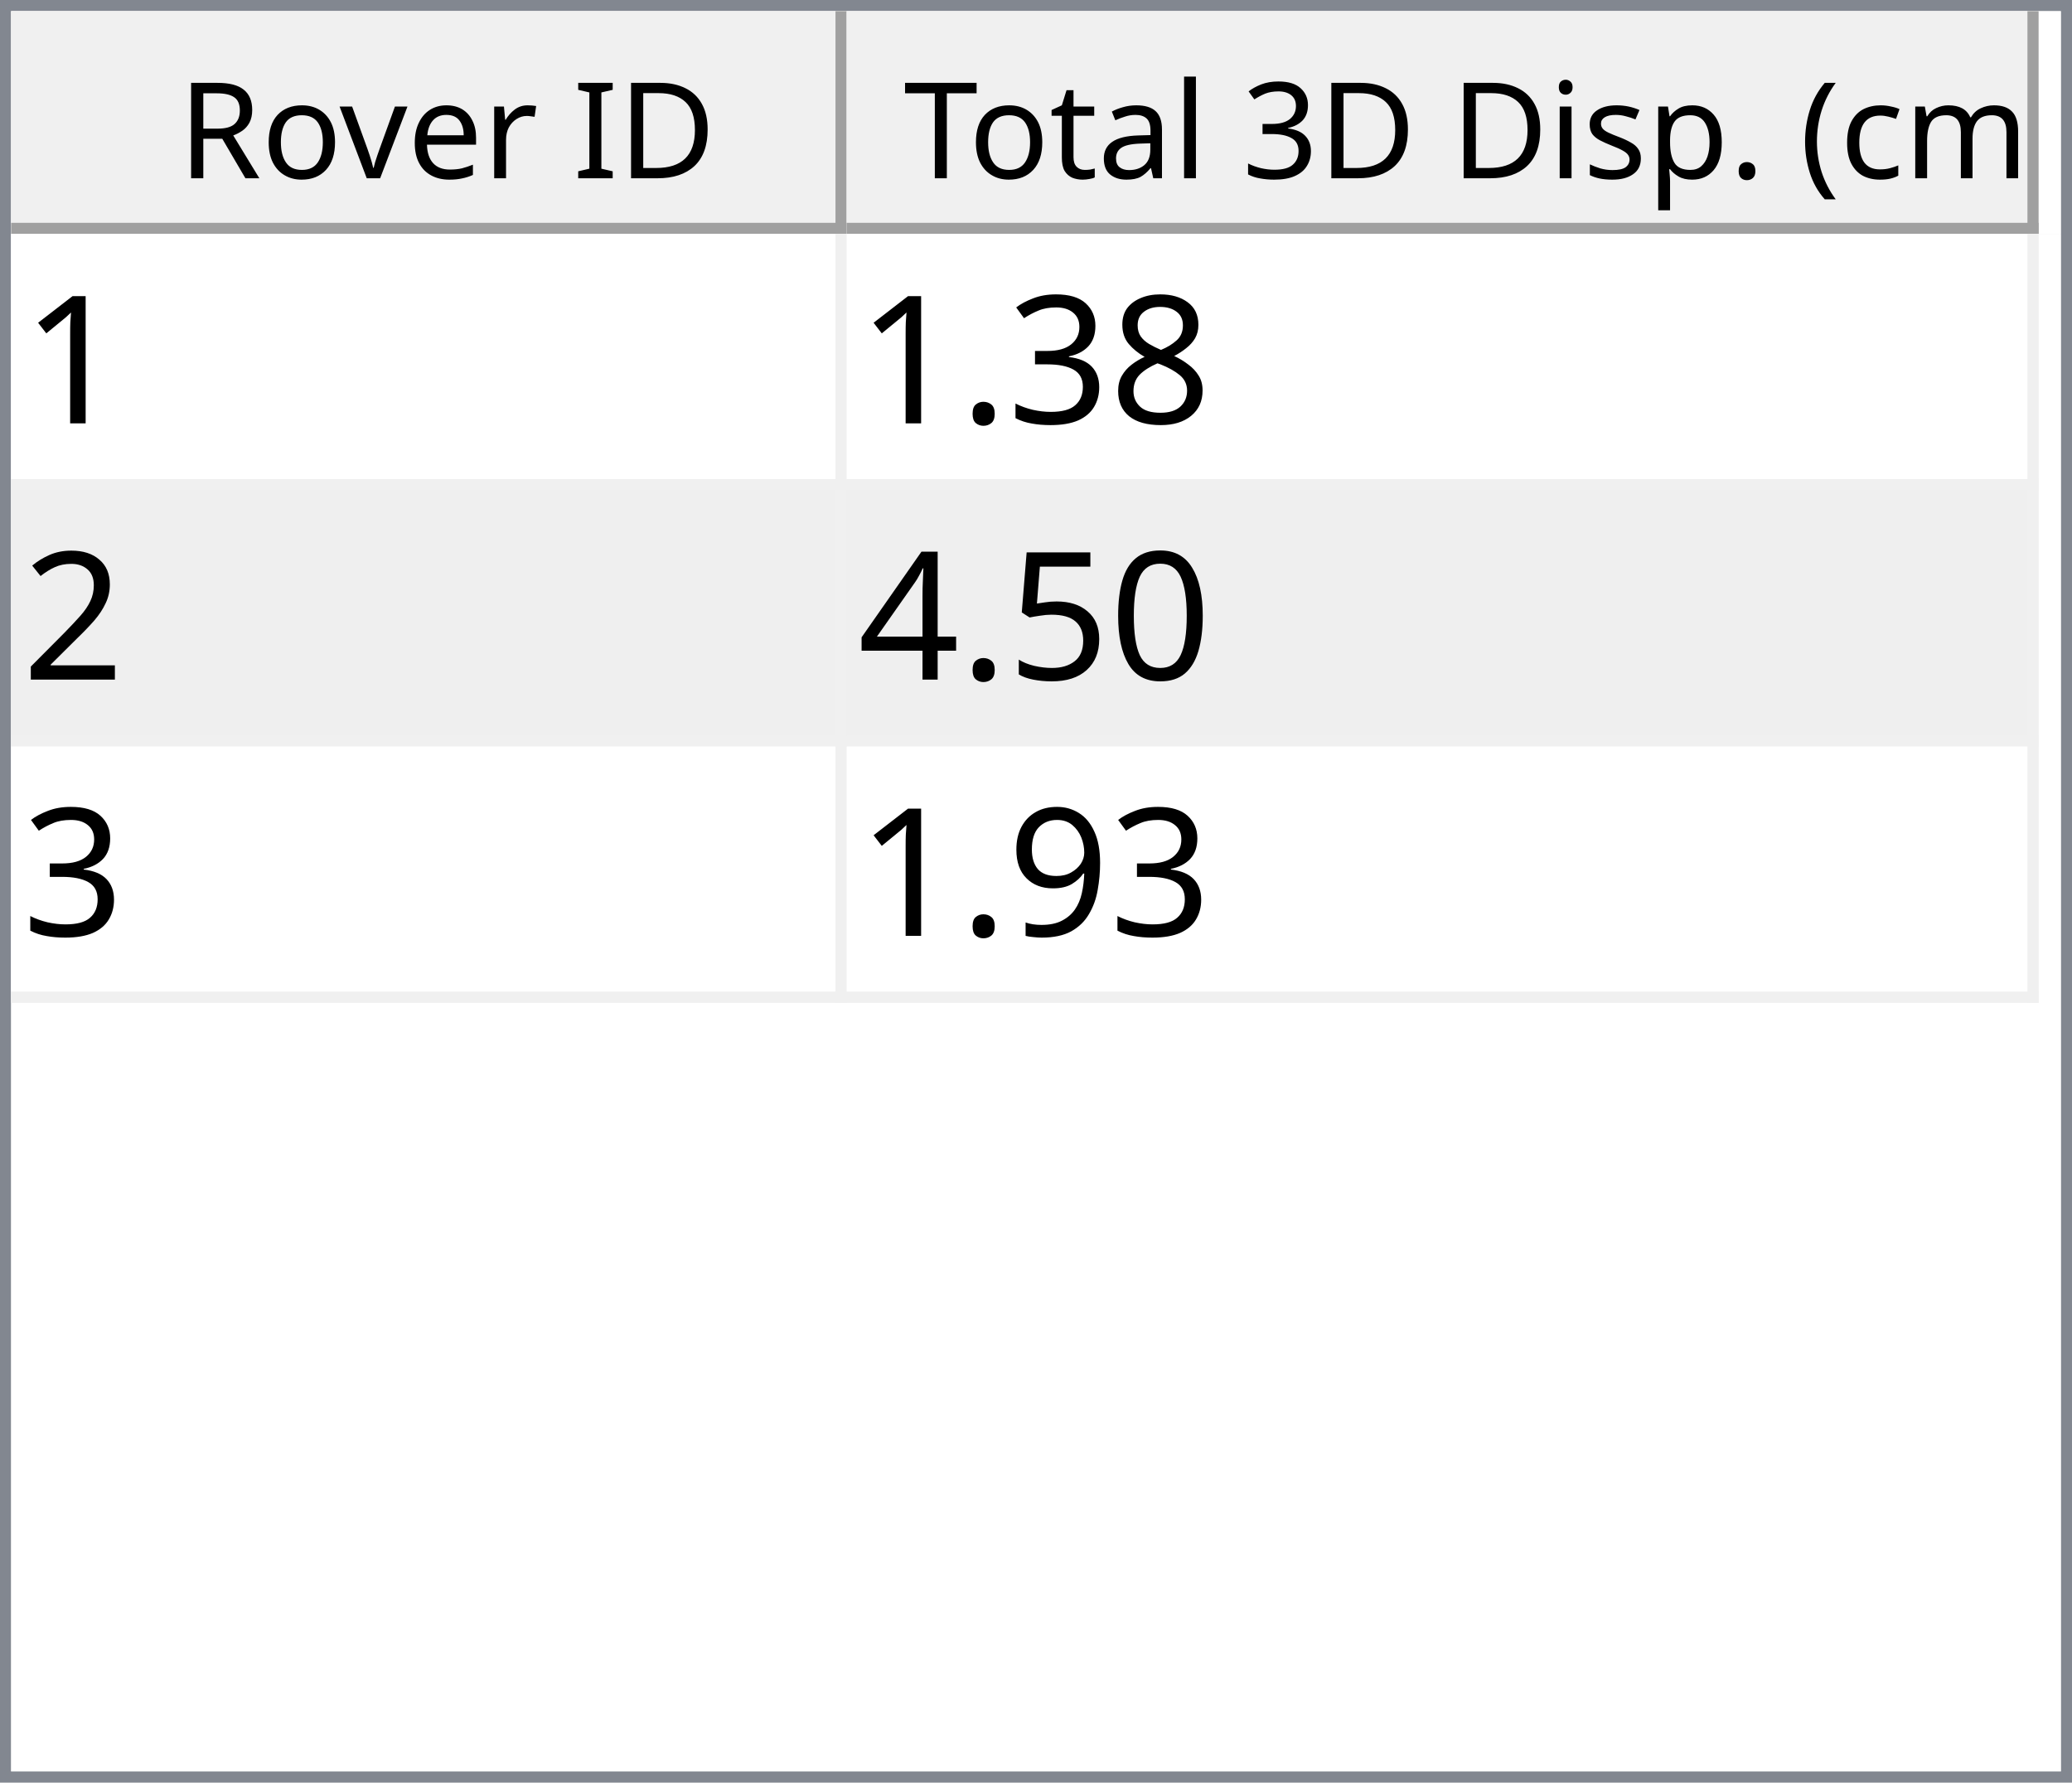
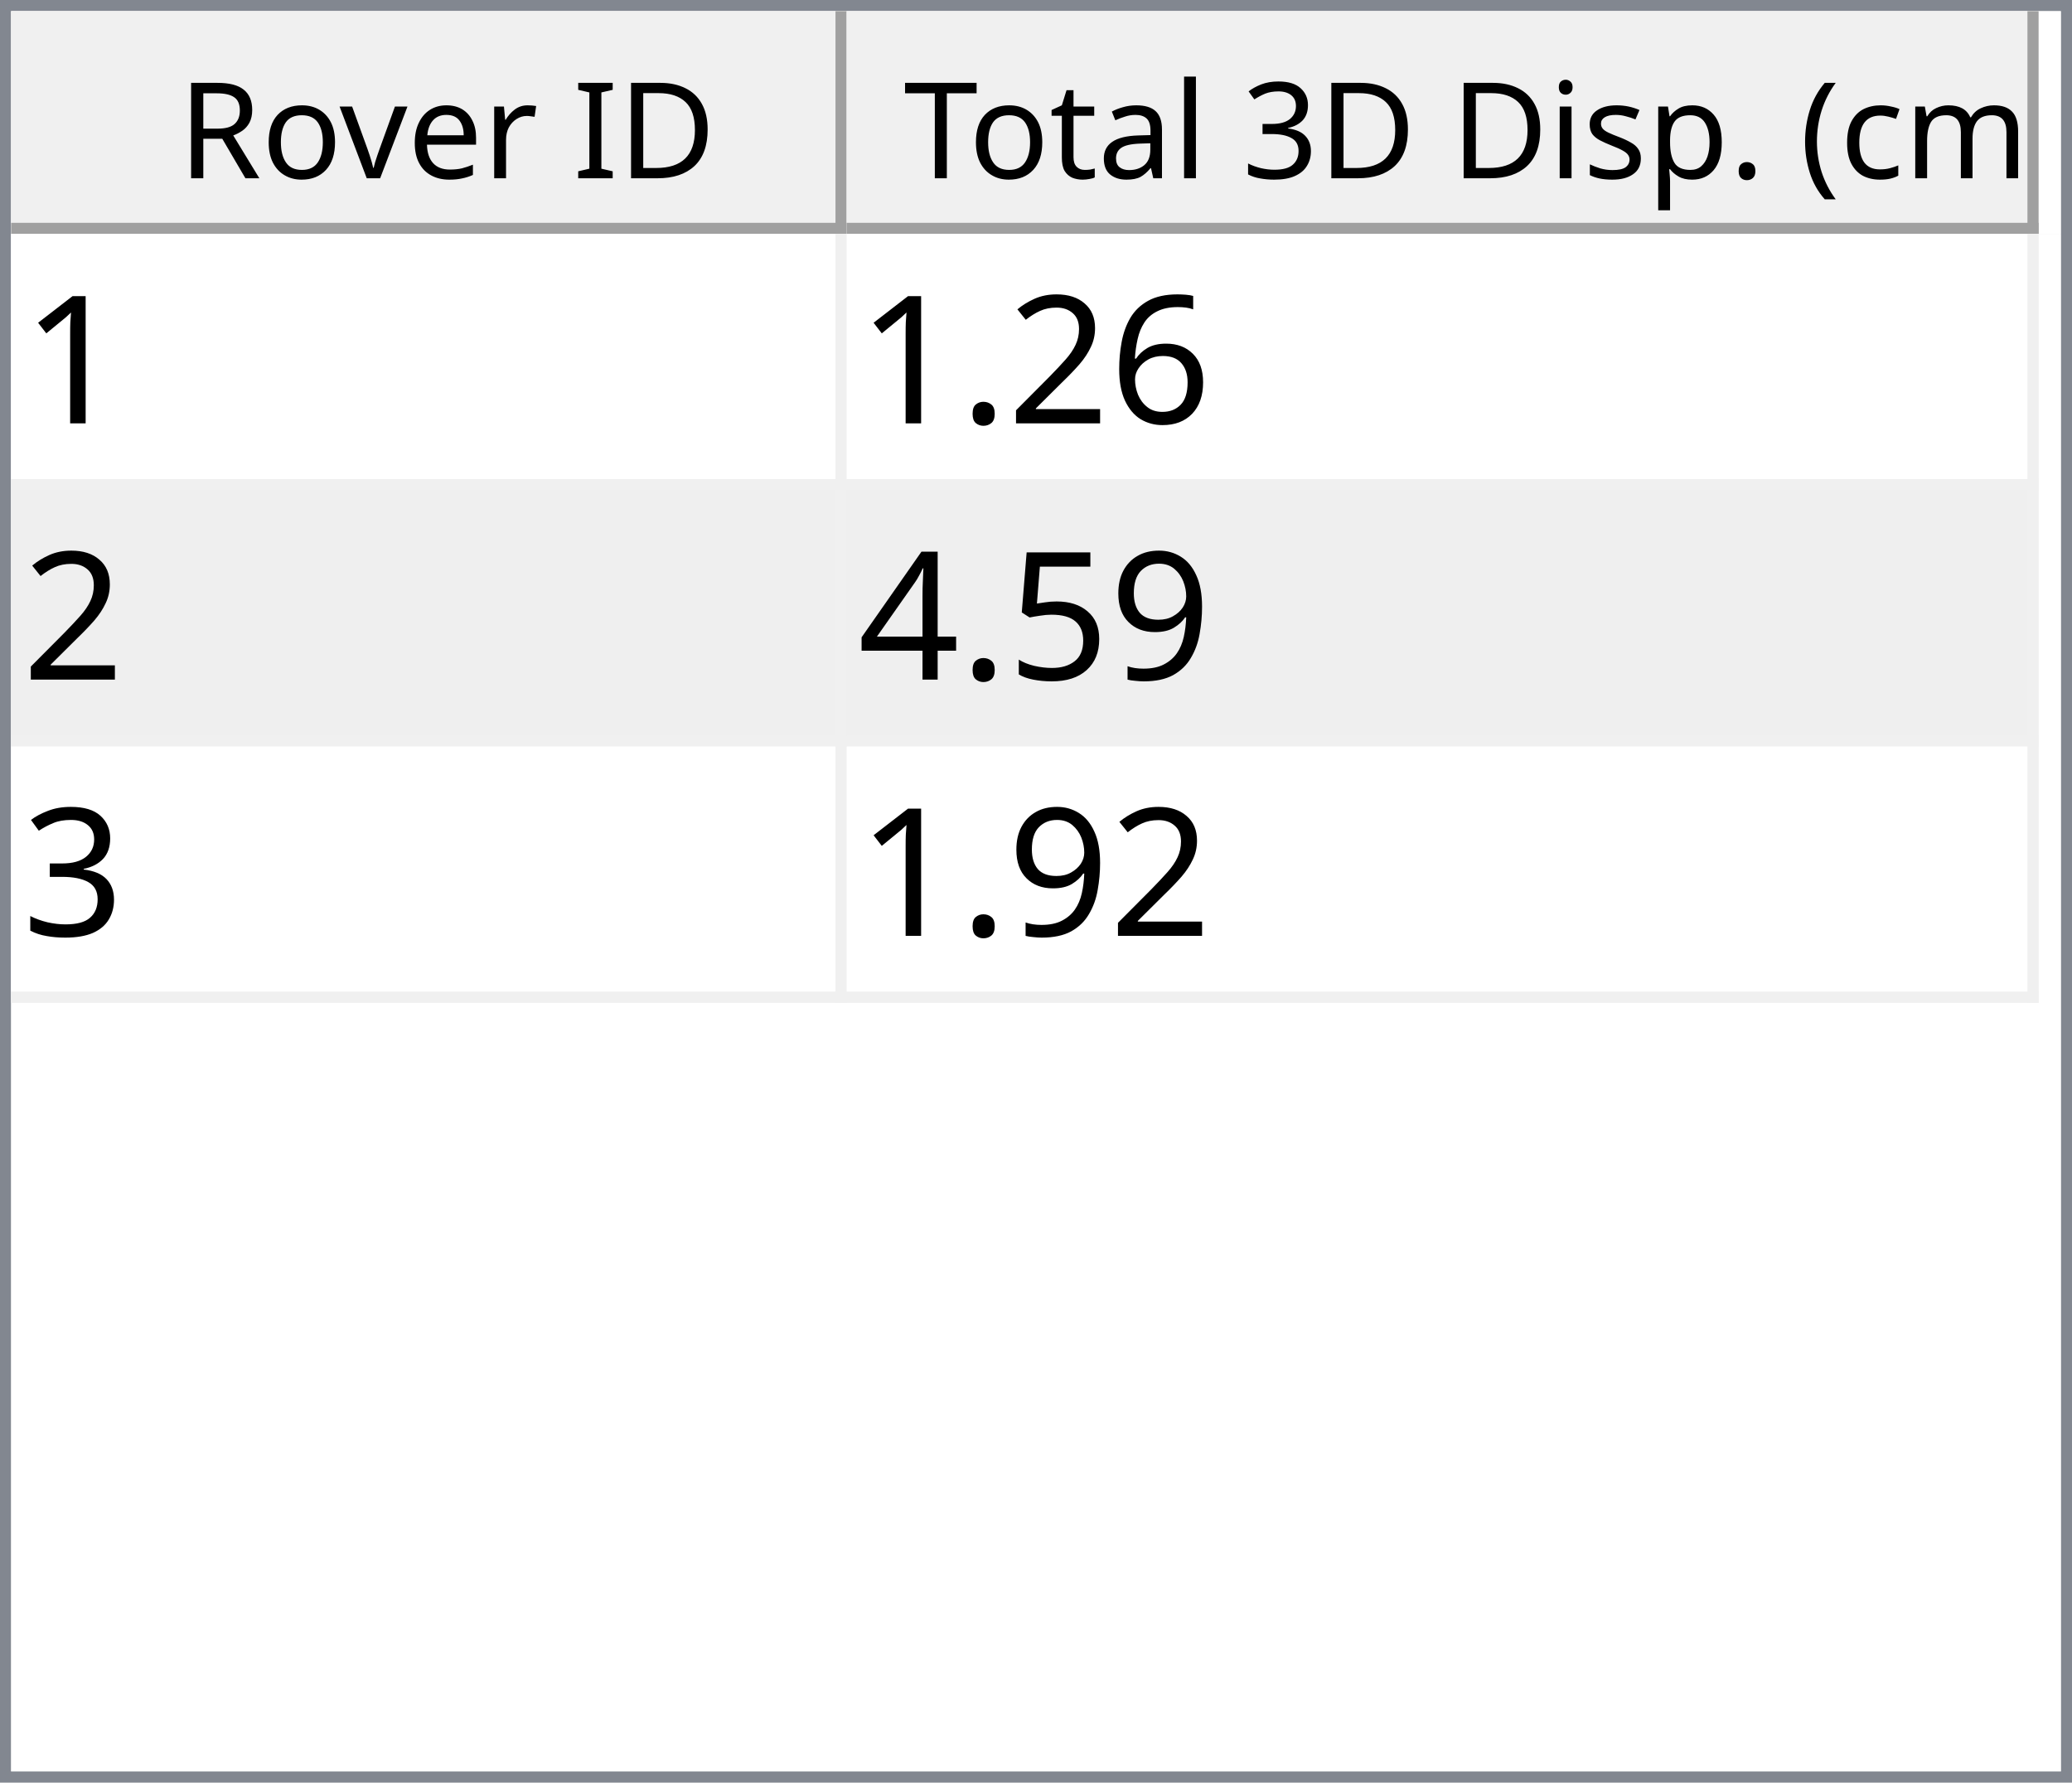
<svg xmlns="http://www.w3.org/2000/svg" style="fill-opacity:1; color-rendering:auto; color-interpolation:auto; text-rendering:auto; stroke:black; stroke-linecap:square; stroke-miterlimit:10; shape-rendering:auto; stroke-opacity:1; fill:black; stroke-dasharray:none; font-weight:normal; stroke-width:1; font-family:'Dialog'; font-style:normal; stroke-linejoin:miter; font-size:12px; stroke-dashoffset:0; image-rendering:auto;" width="186" height="160">
  <defs id="genericDefs" />
  <g>
    <defs id="defs1">
      <clipPath clipPathUnits="userSpaceOnUse" id="clipPath1">
        <path d="M0 0 L186 0 L186 160 L0 160 L0 0 Z" />
      </clipPath>
      <clipPath clipPathUnits="userSpaceOnUse" id="clipPath2">
        <path d="M0 0 L0 160 L186 160 L186 0 Z" />
      </clipPath>
      <clipPath clipPathUnits="userSpaceOnUse" id="clipPath3">
        <path d="M0 0 L0 20 L184 20 L184 0 Z" />
      </clipPath>
      <clipPath clipPathUnits="userSpaceOnUse" id="clipPath4">
        <path d="M0 0 L0 20 L75 20 L75 0 Z" />
      </clipPath>
      <clipPath clipPathUnits="userSpaceOnUse" id="clipPath5">
        <path d="M1 1 L1 19 L74 19 L74 1 Z" />
      </clipPath>
      <clipPath clipPathUnits="userSpaceOnUse" id="clipPath6">
        <path d="M0 0 L0 18 L73 18 L73 0 Z" />
      </clipPath>
      <clipPath clipPathUnits="userSpaceOnUse" id="clipPath7">
        <path d="M-0.5 -0.5 L-0.5 19.5 L74.5 19.5 L74.5 -0.5 Z" />
      </clipPath>
      <clipPath clipPathUnits="userSpaceOnUse" id="clipPath8">
        <path d="M0 0 L0 20 L107 20 L107 0 Z" />
      </clipPath>
      <clipPath clipPathUnits="userSpaceOnUse" id="clipPath9">
        <path d="M1 1 L1 19 L106 19 L106 1 Z" />
      </clipPath>
      <clipPath clipPathUnits="userSpaceOnUse" id="clipPath10">
        <path d="M0 0 L0 18 L105 18 L105 0 Z" />
      </clipPath>
      <clipPath clipPathUnits="userSpaceOnUse" id="clipPath11">
        <path d="M-0.5 -0.5 L-0.5 19.5 L106.5 19.5 L106.5 -0.5 Z" />
      </clipPath>
      <clipPath clipPathUnits="userSpaceOnUse" id="clipPath12">
        <path d="M0 0 L0 138 L184 138 L184 0 Z" />
      </clipPath>
      <clipPath clipPathUnits="userSpaceOnUse" id="clipPath13">
        <path d="M0 0 L0 69 L182 69 L182 0 Z" />
      </clipPath>
      <clipPath clipPathUnits="userSpaceOnUse" id="clipPath14">
        <path d="M-0.5 -0.5 L-0.5 68.5 L181.5 68.5 L181.5 -0.5 Z" />
      </clipPath>
      <clipPath clipPathUnits="userSpaceOnUse" id="clipPath15">
        <path d="M0 0 L0 22 L74 22 L74 0 Z" />
      </clipPath>
      <clipPath clipPathUnits="userSpaceOnUse" id="clipPath16">
        <path d="M0 0 L0 22 L106 22 L106 0 Z" />
      </clipPath>
      <font horiz-adv-x="64.551" id="font1">
        <font-face ascent="107.91" descent="25.098" units-per-em="100" style="font-style:normal; font-family:Segoe UI; font-weight:normal;" />
        <missing-glyph horiz-adv-x="64.551" d="M8.109 0 L8.109 68.266 L56.453 68.266 L56.453 0 L8.109 0 ZM15.328 7.234 L49.219 7.234 L49.219 61.031 L15.328 61.031 L15.328 7.234 Z" />
        <glyph unicode="D" horiz-adv-x="70.117" d="M9.188 0 L9.188 70.016 L28.516 70.016 Q65.531 70.016 65.531 35.891 Q65.531 19.672 55.25 9.836 Q44.969 0 27.734 0 L9.188 0 ZM17.391 62.594 L17.391 7.422 L27.828 7.422 Q41.609 7.422 49.273 14.797 Q56.938 22.172 56.938 35.688 Q56.938 62.594 28.328 62.594 L17.391 62.594 Z" />
        <glyph unicode="I" horiz-adv-x="26.611" d="M17.391 0 L9.188 0 L9.188 70.016 L17.391 70.016 L17.391 0 Z" />
        <glyph unicode=" " horiz-adv-x="27.393" d="" />
        <glyph unicode="r" horiz-adv-x="34.766" d="M34.188 41.891 Q32.078 43.5 28.125 43.5 Q23 43.5 19.555 38.672 Q16.109 33.844 16.109 25.484 L16.109 0 L8.109 0 L8.109 50 L16.109 50 L16.109 39.703 L16.312 39.703 Q18.016 44.969 21.531 47.922 Q25.047 50.875 29.391 50.875 Q32.516 50.875 34.188 50.203 L34.188 41.891 Z" />
        <glyph unicode="e" horiz-adv-x="52.295" d="M48.297 23 L12.984 23 Q13.188 14.656 17.484 10.109 Q21.781 5.562 29.297 5.562 Q37.75 5.562 44.828 11.141 L44.828 3.609 Q38.234 -1.172 27.391 -1.172 Q16.797 -1.172 10.742 5.641 Q4.688 12.453 4.688 24.812 Q4.688 36.469 11.305 43.82 Q17.922 51.172 27.734 51.172 Q37.547 51.172 42.922 44.828 Q48.297 38.484 48.297 27.203 L48.297 23 ZM40.094 29.781 Q40.047 36.719 36.75 40.578 Q33.453 44.438 27.594 44.438 Q21.922 44.438 17.969 40.383 Q14.016 36.328 13.094 29.781 L40.094 29.781 Z" />
        <glyph unicode="v" horiz-adv-x="47.9" d="M47.406 50 L27.484 0 L19.625 0 L0.688 50 L9.469 50 L22.172 13.672 Q23.578 9.672 23.922 6.688 L24.125 6.688 Q24.609 10.453 25.688 13.484 L38.969 50 L47.406 50 Z" />
        <glyph unicode="o" horiz-adv-x="58.594" d="M29 -1.172 Q17.922 -1.172 11.305 5.836 Q4.688 12.844 4.688 24.422 Q4.688 37.016 11.57 44.094 Q18.453 51.172 30.172 51.172 Q41.359 51.172 47.633 44.289 Q53.906 37.406 53.906 25.203 Q53.906 13.234 47.141 6.031 Q40.375 -1.172 29 -1.172 ZM29.594 44.438 Q21.875 44.438 17.383 39.188 Q12.891 33.938 12.891 24.703 Q12.891 15.828 17.43 10.695 Q21.969 5.562 29.594 5.562 Q37.359 5.562 41.531 10.594 Q45.703 15.625 45.703 24.906 Q45.703 34.281 41.531 39.359 Q37.359 44.438 29.594 44.438 Z" />
        <glyph unicode="R" horiz-adv-x="59.814" d="M59.375 0 L49.609 0 L37.891 19.625 Q36.281 22.359 34.766 24.289 Q33.25 26.219 31.664 27.438 Q30.078 28.656 28.25 29.219 Q26.422 29.781 24.125 29.781 L17.391 29.781 L17.391 0 L9.188 0 L9.188 70.016 L30.078 70.016 Q34.672 70.016 38.555 68.867 Q42.438 67.719 45.289 65.375 Q48.141 63.031 49.758 59.547 Q51.375 56.062 51.375 51.375 Q51.375 47.703 50.273 44.656 Q49.172 41.609 47.148 39.211 Q45.125 36.812 42.266 35.133 Q39.406 33.453 35.844 32.516 L35.844 32.328 Q37.594 31.547 38.891 30.547 Q40.188 29.547 41.359 28.18 Q42.531 26.812 43.68 25.078 Q44.828 23.344 46.234 21.047 L59.375 0 ZM17.391 62.594 L17.391 37.203 L28.516 37.203 Q31.594 37.203 34.203 38.133 Q36.812 39.062 38.719 40.797 Q40.625 42.531 41.703 45.047 Q42.781 47.562 42.781 50.688 Q42.781 56.297 39.141 59.445 Q35.5 62.594 28.609 62.594 L17.391 62.594 Z" />
        <glyph unicode=")" horiz-adv-x="30.176" d="M8.297 -15.922 L1.172 -15.922 Q16.406 2.344 16.406 26.812 Q16.406 51.469 1.078 70.016 L8.297 70.016 Q23.531 52.156 23.531 26.703 Q23.531 1.375 8.297 -15.922 Z" />
        <glyph unicode="m" horiz-adv-x="86.133" d="M79.109 0 L71.094 0 L71.094 28.719 Q71.094 37.016 68.531 40.727 Q65.969 44.438 59.906 44.438 Q54.781 44.438 51.195 39.75 Q47.609 35.062 47.609 28.516 L47.609 0 L39.594 0 L39.594 29.688 Q39.594 44.438 28.219 44.438 Q22.953 44.438 19.531 40.016 Q16.109 35.594 16.109 28.516 L16.109 0 L8.109 0 L8.109 50 L16.109 50 L16.109 42.094 L16.312 42.094 Q21.625 51.172 31.844 51.172 Q36.969 51.172 40.773 48.312 Q44.578 45.453 46 40.828 Q51.562 51.172 62.594 51.172 Q79.109 51.172 79.109 30.812 L79.109 0 Z" />
        <glyph unicode="c" horiz-adv-x="46.191" d="M42.188 2.297 Q36.422 -1.172 28.516 -1.172 Q17.828 -1.172 11.258 5.789 Q4.688 12.75 4.688 23.828 Q4.688 36.188 11.766 43.68 Q18.844 51.172 30.672 51.172 Q37.25 51.172 42.281 48.734 L42.281 40.531 Q36.719 44.438 30.375 44.438 Q22.703 44.438 17.797 38.945 Q12.891 33.453 12.891 24.516 Q12.891 15.719 17.508 10.641 Q22.125 5.562 29.891 5.562 Q36.422 5.562 42.188 9.906 L42.188 2.297 Z" />
        <glyph unicode="(" horiz-adv-x="30.176" d="M29.109 -15.922 L21.969 -15.922 Q6.844 1.375 6.844 26.703 Q6.844 52.156 21.969 70.016 L29.203 70.016 Q13.875 51.469 13.875 26.812 Q13.875 2.344 29.109 -15.922 Z" />
        <glyph unicode="." horiz-adv-x="21.68" d="M10.891 -1.078 Q8.641 -1.078 7.055 0.539 Q5.469 2.156 5.469 4.391 Q5.469 6.641 7.055 8.273 Q8.641 9.906 10.891 9.906 Q13.188 9.906 14.797 8.273 Q16.406 6.641 16.406 4.391 Q16.406 2.156 14.797 0.539 Q13.188 -1.078 10.891 -1.078 Z" />
        <glyph unicode="p" horiz-adv-x="58.789" d="M16.312 7.234 L16.109 7.234 L16.109 -23 L8.109 -23 L8.109 50 L16.109 50 L16.109 41.219 L16.312 41.219 Q22.219 51.172 33.594 51.172 Q43.266 51.172 48.688 44.461 Q54.109 37.75 54.109 26.469 Q54.109 13.922 48 6.375 Q41.891 -1.172 31.297 -1.172 Q21.578 -1.172 16.312 7.234 ZM16.109 27.391 L16.109 20.406 Q16.109 14.203 20.141 9.883 Q24.172 5.562 30.375 5.562 Q37.641 5.562 41.773 11.133 Q45.906 16.703 45.906 26.609 Q45.906 34.969 42.047 39.703 Q38.188 44.438 31.594 44.438 Q24.609 44.438 20.359 39.578 Q16.109 34.719 16.109 27.391 Z" />
        <glyph unicode="s" horiz-adv-x="42.432" d="M5.078 1.812 L5.078 10.406 Q11.625 5.562 19.484 5.562 Q30.031 5.562 30.031 12.594 Q30.031 14.594 29.125 15.992 Q28.219 17.391 26.68 18.461 Q25.141 19.531 23.07 20.383 Q21 21.234 18.609 22.172 Q15.281 23.484 12.766 24.828 Q10.25 26.172 8.57 27.859 Q6.891 29.547 6.031 31.695 Q5.172 33.844 5.172 36.719 Q5.172 40.234 6.789 42.945 Q8.406 45.656 11.086 47.484 Q13.766 49.312 17.211 50.242 Q20.656 51.172 24.312 51.172 Q30.812 51.172 35.938 48.922 L35.938 40.828 Q30.422 44.438 23.25 44.438 Q21 44.438 19.195 43.922 Q17.391 43.406 16.094 42.477 Q14.797 41.547 14.086 40.258 Q13.375 38.969 13.375 37.406 Q13.375 35.453 14.086 34.133 Q14.797 32.812 16.164 31.789 Q17.531 30.766 19.484 29.938 Q21.438 29.109 23.922 28.125 Q27.25 26.859 29.883 25.516 Q32.516 24.172 34.375 22.484 Q36.234 20.797 37.234 18.602 Q38.234 16.406 38.234 13.375 Q38.234 9.672 36.602 6.938 Q34.969 4.203 32.234 2.398 Q29.5 0.594 25.93 -0.289 Q22.359 -1.172 18.453 -1.172 Q10.75 -1.172 5.078 1.812 Z" />
        <glyph unicode="i" horiz-adv-x="24.219" d="M12.203 62.703 Q10.062 62.703 8.547 64.164 Q7.031 65.625 7.031 67.875 Q7.031 70.125 8.547 71.609 Q10.062 73.094 12.203 73.094 Q14.406 73.094 15.945 71.609 Q17.484 70.125 17.484 67.875 Q17.484 65.719 15.945 64.211 Q14.406 62.703 12.203 62.703 ZM16.109 0 L8.109 0 L8.109 50 L16.109 50 L16.109 0 Z" />
        <glyph unicode="3" horiz-adv-x="53.906" d="M46.531 19.828 Q46.531 15.094 44.75 11.211 Q42.969 7.328 39.719 4.57 Q36.469 1.812 31.93 0.297 Q27.391 -1.219 21.922 -1.219 Q11.922 -1.219 6 2.594 L6 11.188 Q13.094 5.609 22.219 5.609 Q25.875 5.609 28.828 6.539 Q31.781 7.469 33.906 9.227 Q36.031 10.984 37.18 13.477 Q38.328 15.969 38.328 19.094 Q38.328 32.812 18.797 32.812 L12.984 32.812 L12.984 39.594 L18.5 39.594 Q35.797 39.594 35.797 52.484 Q35.797 64.406 22.609 64.406 Q15.188 64.406 8.688 59.422 L8.688 67.188 Q15.375 71.188 24.609 71.188 Q29 71.188 32.57 69.969 Q36.141 68.75 38.68 66.555 Q41.219 64.359 42.609 61.281 Q44 58.203 44 54.5 Q44 40.672 30.031 36.719 L30.031 36.531 Q33.594 36.141 36.625 34.797 Q39.656 33.453 41.852 31.305 Q44.047 29.156 45.289 26.25 Q46.531 23.344 46.531 19.828 Z" />
        <glyph unicode="l" horiz-adv-x="24.219" d="M16.109 0 L8.109 0 L8.109 74.031 L16.109 74.031 L16.109 0 Z" />
        <glyph unicode="a" horiz-adv-x="50.879" d="M43.891 0 L35.891 0 L35.891 7.812 L35.688 7.812 Q30.469 -1.172 20.312 -1.172 Q12.844 -1.172 8.617 2.781 Q4.391 6.734 4.391 13.281 Q4.391 27.297 20.906 29.594 L35.891 31.688 Q35.891 44.438 25.594 44.438 Q16.547 44.438 9.281 38.281 L9.281 46.484 Q16.656 51.172 26.266 51.172 Q43.891 51.172 43.891 32.516 L43.891 0 ZM35.891 25.297 L23.828 23.641 Q18.266 22.859 15.43 20.875 Q12.594 18.891 12.594 13.875 Q12.594 10.203 15.211 7.883 Q17.828 5.562 22.172 5.562 Q28.125 5.562 32.008 9.742 Q35.891 13.922 35.891 20.312 L35.891 25.297 Z" />
        <glyph unicode="t" horiz-adv-x="33.887" d="M31.297 0.484 Q28.469 -1.078 23.828 -1.078 Q10.688 -1.078 10.688 13.578 L10.688 43.172 L2.094 43.172 L2.094 50 L10.688 50 L10.688 62.203 L18.703 64.797 L18.703 50 L31.297 50 L31.297 43.172 L18.703 43.172 L18.703 14.984 Q18.703 9.969 20.414 7.82 Q22.125 5.672 26.078 5.672 Q29.109 5.672 31.297 7.328 L31.297 0.484 Z" />
        <glyph unicode="T" horiz-adv-x="52.393" d="M50.594 62.594 L30.375 62.594 L30.375 0 L22.172 0 L22.172 62.594 L2 62.594 L2 70.016 L50.594 70.016 L50.594 62.594 Z" />
      </font>
      <font horiz-adv-x="75.0" id="font2">
        <font-face ascent="100.537" descent="21.973" units-per-em="100" style="font-style:normal; font-family:sans-serif; font-weight:normal;" />
        <missing-glyph horiz-adv-x="75.0" d="M12.5 0 L12.5 62.5 L62.5 62.5 L62.5 0 L12.5 0 ZM14.062 1.562 L60.938 1.562 L60.938 60.938 L14.062 60.938 L14.062 1.562 Z" />
        <glyph unicode="1" horiz-adv-x="55.615" d="M37.25 0 L28.469 0 L28.469 56 Q25.297 52.984 20.141 49.953 Q14.984 46.922 10.891 45.406 L10.891 53.906 Q18.266 57.375 23.781 62.305 Q29.297 67.234 31.594 71.875 L37.25 71.875 L37.25 0 Z" />
-         <glyph unicode="8" horiz-adv-x="55.615" d="M17.672 38.812 Q12.203 40.828 9.57 44.539 Q6.938 48.25 6.938 53.422 Q6.938 61.234 12.555 66.555 Q18.172 71.875 27.484 71.875 Q36.859 71.875 42.578 66.43 Q48.297 60.984 48.297 53.172 Q48.297 48.188 45.68 44.508 Q43.062 40.828 37.75 38.812 Q44.344 36.672 47.781 31.883 Q51.219 27.094 51.219 20.453 Q51.219 11.281 44.727 5.031 Q38.234 -1.219 27.641 -1.219 Q17.047 -1.219 10.547 5.055 Q4.047 11.328 4.047 20.703 Q4.047 27.688 7.594 32.398 Q11.141 37.109 17.672 38.812 ZM15.922 53.719 Q15.922 48.641 19.195 45.414 Q22.469 42.188 27.688 42.188 Q32.766 42.188 36.016 45.383 Q39.266 48.578 39.266 53.219 Q39.266 58.062 35.914 61.359 Q32.562 64.656 27.594 64.656 Q22.562 64.656 19.242 61.43 Q15.922 58.203 15.922 53.719 ZM13.094 20.656 Q13.094 16.891 14.875 13.375 Q16.656 9.859 20.172 7.93 Q23.688 6 27.734 6 Q34.031 6 38.133 10.055 Q42.234 14.109 42.234 20.359 Q42.234 26.703 38.016 30.859 Q33.797 35.016 27.438 35.016 Q21.234 35.016 17.164 30.914 Q13.094 26.812 13.094 20.656 Z" />
-         <glyph unicode="3" horiz-adv-x="55.615" d="M4.203 18.891 L12.984 20.062 Q14.5 12.594 18.141 9.297 Q21.781 6 27 6 Q33.203 6 37.477 10.297 Q41.75 14.594 41.75 20.953 Q41.75 27 37.797 30.93 Q33.844 34.859 27.734 34.859 Q25.25 34.859 21.531 33.891 L22.516 41.609 Q23.391 41.5 23.922 41.5 Q29.547 41.5 34.039 44.43 Q38.531 47.359 38.531 53.469 Q38.531 58.297 35.258 61.477 Q31.984 64.656 26.812 64.656 Q21.688 64.656 18.266 61.43 Q14.844 58.203 13.875 51.766 L5.078 53.328 Q6.688 62.156 12.398 67.016 Q18.109 71.875 26.609 71.875 Q32.469 71.875 37.398 69.359 Q42.328 66.844 44.945 62.5 Q47.562 58.156 47.562 53.266 Q47.562 48.641 45.07 44.828 Q42.578 41.016 37.703 38.766 Q44.047 37.312 47.562 32.695 Q51.078 28.078 51.078 21.141 Q51.078 11.766 44.242 5.25 Q37.406 -1.266 26.953 -1.266 Q17.531 -1.266 11.305 4.352 Q5.078 9.969 4.203 18.891 Z" />
+         <glyph unicode="6" horiz-adv-x="55.615" d="M49.75 54.047 L41.016 53.375 Q39.844 58.547 37.703 60.891 Q34.125 64.656 28.906 64.656 Q24.703 64.656 21.531 62.312 Q17.391 59.281 14.992 53.469 Q12.594 47.656 12.5 36.922 Q15.672 41.75 20.266 44.094 Q24.859 46.438 29.891 46.438 Q38.672 46.438 44.852 39.969 Q51.031 33.5 51.031 23.25 Q51.031 16.5 48.125 10.719 Q45.219 4.938 40.141 1.859 Q35.062 -1.219 28.609 -1.219 Q17.625 -1.219 10.695 6.859 Q3.766 14.938 3.766 33.5 Q3.766 54.25 11.422 63.672 Q18.109 71.875 29.438 71.875 Q37.891 71.875 43.289 67.141 Q48.688 62.406 49.75 54.047 ZM13.875 23.188 Q13.875 18.656 15.797 14.508 Q17.719 10.359 21.188 8.18 Q24.656 6 28.469 6 Q34.031 6 38.039 10.492 Q42.047 14.984 42.047 22.703 Q42.047 30.125 38.086 34.398 Q34.125 38.672 28.125 38.672 Q22.172 38.672 18.023 34.398 Q13.875 30.125 13.875 23.188 Z" />
+         <glyph unicode="2" horiz-adv-x="55.615" d="M50.344 8.453 L50.344 0 L3.031 0 Q2.938 3.172 4.047 6.109 Q5.859 10.938 9.836 15.625 Q13.812 20.312 21.344 26.469 Q33.016 36.031 37.117 41.625 Q41.219 47.219 41.219 52.203 Q41.219 57.422 37.477 61.008 Q33.734 64.594 27.734 64.594 Q21.391 64.594 17.578 60.789 Q13.766 56.984 13.719 50.25 L4.688 51.172 Q5.609 61.281 11.664 66.578 Q17.719 71.875 27.938 71.875 Q38.234 71.875 44.242 66.164 Q50.25 60.453 50.25 52 Q50.25 47.703 48.492 43.555 Q46.734 39.406 42.656 34.812 Q38.578 30.219 29.109 22.219 Q21.188 15.578 18.945 13.211 Q16.703 10.844 15.234 8.453 L50.344 8.453 Z" />
        <glyph unicode="." horiz-adv-x="27.783" d="M9.078 0 L9.078 10.016 L19.094 10.016 L19.094 0 L9.078 0 Z" />
-         <glyph unicode="2" horiz-adv-x="55.615" d="M50.344 8.453 L50.344 0 L3.031 0 Q2.938 3.172 4.047 6.109 Q5.859 10.938 9.836 15.625 Q13.812 20.312 21.344 26.469 Q33.016 36.031 37.117 41.625 Q41.219 47.219 41.219 52.203 Q41.219 57.422 37.477 61.008 Q33.734 64.594 27.734 64.594 Q21.391 64.594 17.578 60.789 Q13.766 56.984 13.719 50.25 L4.688 51.172 Q5.609 61.281 11.664 66.578 Q17.719 71.875 27.938 71.875 Q38.234 71.875 44.242 66.164 Q50.25 60.453 50.25 52 Q50.25 47.703 48.492 43.555 Q46.734 39.406 42.656 34.812 Q38.578 30.219 29.109 22.219 Q21.188 15.578 18.945 13.211 Q16.703 10.844 15.234 8.453 L50.344 8.453 Z" />
-         <glyph unicode="0" horiz-adv-x="55.615" d="M4.156 35.297 Q4.156 48 6.766 55.742 Q9.375 63.484 14.523 67.68 Q19.672 71.875 27.484 71.875 Q33.25 71.875 37.594 69.555 Q41.938 67.234 44.773 62.867 Q47.609 58.5 49.219 52.227 Q50.828 45.953 50.828 35.297 Q50.828 22.703 48.242 14.969 Q45.656 7.234 40.508 3.008 Q35.359 -1.219 27.484 -1.219 Q17.141 -1.219 11.234 6.203 Q4.156 15.141 4.156 35.297 ZM13.188 35.297 Q13.188 17.672 17.312 11.836 Q21.438 6 27.484 6 Q33.547 6 37.672 11.859 Q41.797 17.719 41.797 35.297 Q41.797 52.984 37.672 58.789 Q33.547 64.594 27.391 64.594 Q21.344 64.594 17.719 59.469 Q13.188 52.938 13.188 35.297 Z" />
+         <glyph unicode="9" horiz-adv-x="55.615" d="M5.469 16.547 L13.922 17.328 Q14.984 11.375 18.016 8.688 Q21.047 6 25.781 6 Q29.828 6 32.883 7.859 Q35.938 9.719 37.891 12.82 Q39.844 15.922 41.164 21.195 Q42.484 26.469 42.484 31.938 Q42.484 32.516 42.438 33.688 Q39.797 29.5 35.234 26.883 Q30.672 24.266 25.344 24.266 Q16.453 24.266 10.305 30.711 Q4.156 37.156 4.156 47.703 Q4.156 58.594 10.578 65.234 Q17 71.875 26.656 71.875 Q33.641 71.875 39.43 68.117 Q45.219 64.359 48.219 57.398 Q51.219 50.438 51.219 37.25 Q51.219 23.531 48.242 15.406 Q45.266 7.281 39.383 3.031 Q33.5 -1.219 25.594 -1.219 Q17.188 -1.219 11.867 3.445 Q6.547 8.109 5.469 16.547 ZM41.453 48.141 Q41.453 55.719 37.43 60.156 Q33.406 64.594 27.734 64.594 Q21.875 64.594 17.531 59.812 Q13.188 55.031 13.188 47.406 Q13.188 40.578 17.312 36.305 Q21.438 32.031 27.484 32.031 Q33.594 32.031 37.523 36.305 Q41.453 40.578 41.453 48.141 Z" />
        <glyph unicode="5" horiz-adv-x="55.615" d="M4.156 18.75 L13.375 19.531 Q14.406 12.797 18.141 9.398 Q21.875 6 27.156 6 Q33.5 6 37.891 10.789 Q42.281 15.578 42.281 23.484 Q42.281 31 38.062 35.352 Q33.844 39.703 27 39.703 Q22.75 39.703 19.336 37.773 Q15.922 35.844 13.969 32.766 L5.719 33.844 L12.641 70.609 L48.25 70.609 L48.25 62.203 L19.672 62.203 L15.828 42.969 Q22.266 47.469 29.344 47.469 Q38.719 47.469 45.164 40.969 Q51.609 34.469 51.609 24.266 Q51.609 14.547 45.953 7.469 Q39.062 -1.219 27.156 -1.219 Q17.391 -1.219 11.211 4.25 Q5.031 9.719 4.156 18.75 Z" />
        <glyph unicode="4" horiz-adv-x="55.615" d="M32.328 0 L32.328 17.141 L1.266 17.141 L1.266 25.203 L33.938 71.578 L41.109 71.578 L41.109 25.203 L50.781 25.203 L50.781 17.141 L41.109 17.141 L41.109 0 L32.328 0 ZM32.328 25.203 L32.328 57.469 L9.906 25.203 L32.328 25.203 Z" />
-         <glyph unicode="9" horiz-adv-x="55.615" d="M5.469 16.547 L13.922 17.328 Q14.984 11.375 18.016 8.688 Q21.047 6 25.781 6 Q29.828 6 32.883 7.859 Q35.938 9.719 37.891 12.82 Q39.844 15.922 41.164 21.195 Q42.484 26.469 42.484 31.938 Q42.484 32.516 42.438 33.688 Q39.797 29.5 35.234 26.883 Q30.672 24.266 25.344 24.266 Q16.453 24.266 10.305 30.711 Q4.156 37.156 4.156 47.703 Q4.156 58.594 10.578 65.234 Q17 71.875 26.656 71.875 Q33.641 71.875 39.43 68.117 Q45.219 64.359 48.219 57.398 Q51.219 50.438 51.219 37.25 Q51.219 23.531 48.242 15.406 Q45.266 7.281 39.383 3.031 Q33.5 -1.219 25.594 -1.219 Q17.188 -1.219 11.867 3.445 Q6.547 8.109 5.469 16.547 ZM41.453 48.141 Q41.453 55.719 37.43 60.156 Q33.406 64.594 27.734 64.594 Q21.875 64.594 17.531 59.812 Q13.188 55.031 13.188 47.406 Q13.188 40.578 17.312 36.305 Q21.438 32.031 27.484 32.031 Q33.594 32.031 37.523 36.305 Q41.453 40.578 41.453 48.141 Z" />
+         <glyph unicode="3" horiz-adv-x="55.615" d="M4.203 18.891 L12.984 20.062 Q14.5 12.594 18.141 9.297 Q21.781 6 27 6 Q33.203 6 37.477 10.297 Q41.75 14.594 41.75 20.953 Q41.75 27 37.797 30.93 Q33.844 34.859 27.734 34.859 Q25.25 34.859 21.531 33.891 L22.516 41.609 Q23.391 41.5 23.922 41.5 Q29.547 41.5 34.039 44.43 Q38.531 47.359 38.531 53.469 Q38.531 58.297 35.258 61.477 Q31.984 64.656 26.812 64.656 Q21.688 64.656 18.266 61.43 Q14.844 58.203 13.875 51.766 L5.078 53.328 Q6.688 62.156 12.398 67.016 Q18.109 71.875 26.609 71.875 Q32.469 71.875 37.398 69.359 Q42.328 66.844 44.945 62.5 Q47.562 58.156 47.562 53.266 Q47.562 48.641 45.07 44.828 Q42.578 41.016 37.703 38.766 Q44.047 37.312 47.562 32.695 Q51.078 28.078 51.078 21.141 Q51.078 11.766 44.242 5.25 Q37.406 -1.266 26.953 -1.266 Q17.531 -1.266 11.305 4.352 Q5.078 9.969 4.203 18.891 Z" />
      </font>
    </defs>
    <g style="fill:white; stroke:white;">
      <rect x="0" y="0" width="186" style="clip-path:url(#clipPath1); stroke:none;" height="160" />
    </g>
    <g style="fill:white; text-rendering:optimizeSpeed; color-rendering:optimizeSpeed; image-rendering:optimizeSpeed; shape-rendering:crispEdges; stroke:white; color-interpolation:sRGB;">
      <rect x="0" width="186" height="160" y="0" style="stroke:none;" />
      <path style="stroke:none;" d="M0 160 L186 160 L186 0 L0 0 Z" />
    </g>
    <g style="fill:rgb(240,240,240); font-family:'Segoe UI'; stroke:rgb(240,240,240);">
      <rect x="0" y="0" width="186" style="clip-path:url(#clipPath2); stroke:none;" height="160" />
    </g>
    <g style="fill:rgb(130,135,144); font-family:'Segoe UI'; stroke:rgb(130,135,144);">
      <path d="M0 0 L186 0 L186 160 L0 160 L0 0 ZM1 1 L185 1 L185 159 L1 159 L1 1 Z" style="fill-rule:evenodd; clip-path:url(#clipPath2); stroke:none;" />
    </g>
    <g style="fill:white; font-family:'Segoe UI'; stroke:white;" transform="translate(1,1)">
      <rect x="0" y="0" width="184" style="clip-path:url(#clipPath3); stroke:none;" height="20" />
    </g>
    <g style="fill:rgb(240,240,240); font-family:'Segoe UI'; stroke:rgb(240,240,240);" transform="translate(1,1)">
      <rect x="0" y="0" width="75" style="clip-path:url(#clipPath4); stroke:none;" height="20" />
    </g>
    <g style="font-family:'Segoe UI';" transform="translate(2,2)">
      <text x="14" xml:space="preserve" y="14" style="clip-path:url(#clipPath6); stroke:none;">Rover ID</text>
    </g>
    <g style="fill:rgb(160,160,160); font-family:'Segoe UI'; stroke:rgb(160,160,160); stroke-linejoin:bevel;" transform="translate(1.5,1.5)">
      <line x1="74" x2="74" y1="0" style="fill:none; clip-path:url(#clipPath7);" y2="19" />
    </g>
    <g style="fill:rgb(160,160,160); font-family:'Segoe UI'; stroke:rgb(160,160,160); stroke-linejoin:bevel;" transform="matrix(1,0,0,1,1,1) translate(0.5,0.5)">
      <line x1="0" x2="74" y1="19" style="fill:none; clip-path:url(#clipPath7);" y2="19" />
    </g>
    <g style="fill:rgb(240,240,240); font-family:'Segoe UI'; stroke:rgb(240,240,240);" transform="translate(76,1)">
      <rect x="0" y="0" width="107" style="clip-path:url(#clipPath8); stroke:none;" height="20" />
    </g>
    <g style="font-family:'Segoe UI';" transform="translate(77,2)">
      <text x="1" xml:space="preserve" y="14" style="clip-path:url(#clipPath10); stroke:none;"> Total 3D Disp. (cm)</text>
    </g>
    <g style="fill:rgb(160,160,160); font-family:'Segoe UI'; stroke:rgb(160,160,160); stroke-linejoin:bevel;" transform="translate(76.5,1.5)">
      <line x1="106" x2="106" y1="0" style="fill:none; clip-path:url(#clipPath11);" y2="19" />
    </g>
    <g style="fill:rgb(160,160,160); font-family:'Segoe UI'; stroke:rgb(160,160,160); stroke-linejoin:bevel;" transform="matrix(1,0,0,1,76,1) translate(0.5,0.5)">
      <line x1="0" x2="106" y1="19" style="fill:none; clip-path:url(#clipPath11);" y2="19" />
    </g>
    <g style="fill:white; font-family:'Segoe UI'; stroke:white;" transform="translate(1,21)">
      <rect x="0" y="0" width="184" style="clip-path:url(#clipPath12); stroke:none;" height="138" />
    </g>
    <g style="fill:rgb(240,240,240); font-size:16px; font-family:sans-serif; stroke:rgb(240,240,240);" transform="translate(1,21)">
      <rect x="0" y="0" width="182" style="clip-path:url(#clipPath13); stroke:none;" height="69" />
      <line transform="translate(0.5,0.5)" x1="0" x2="181" y1="22" style="clip-path:url(#clipPath14); fill:none; stroke-linejoin:bevel;" y2="22" />
    </g>
    <g transform="matrix(1,0,0,1,1,21) translate(0.5,0.5)" style="fill:rgb(240,240,240); font-size:16px; font-family:sans-serif; stroke:rgb(240,240,240); stroke-linejoin:bevel;">
      <line x1="0" x2="181" y1="45" style="fill:none; clip-path:url(#clipPath14);" y2="45" />
    </g>
    <g transform="matrix(1,0,0,1,1,21) translate(0.5,0.5)" style="fill:rgb(240,240,240); font-size:16px; font-family:sans-serif; stroke:rgb(240,240,240); stroke-linejoin:bevel;">
      <line x1="0" x2="181" y1="68" style="fill:none; clip-path:url(#clipPath14);" y2="68" />
    </g>
    <g transform="matrix(1,0,0,1,1,21) translate(0.5,0.5)" style="fill:rgb(240,240,240); font-size:16px; font-family:sans-serif; stroke:rgb(240,240,240); stroke-linejoin:bevel;">
      <line x1="74" x2="74" y1="0" style="fill:none; clip-path:url(#clipPath14);" y2="68" />
    </g>
    <g transform="matrix(1,0,0,1,1,21) translate(0.5,0.5)" style="fill:rgb(240,240,240); font-size:16px; font-family:sans-serif; stroke:rgb(240,240,240); stroke-linejoin:bevel;">
      <line x1="181" x2="181" y1="0" style="fill:none; clip-path:url(#clipPath14);" y2="68" />
    </g>
    <g style="fill:white; font-size:16px; font-family:sans-serif; stroke:white;" transform="matrix(1,0,0,1,1,21)">
      <rect x="0" y="0" width="74" style="clip-path:url(#clipPath15); stroke:none;" height="22" />
      <text x="1" y="17" style="fill:black; clip-path:url(#clipPath15); stroke:none;" xml:space="preserve">1</text>
    </g>
    <g style="fill:white; font-size:16px; font-family:sans-serif; stroke:white;" transform="matrix(1,0,0,1,1,21) translate(75,0)">
      <rect x="0" y="0" width="106" style="clip-path:url(#clipPath16); stroke:none;" height="22" />
-       <text x="1" y="17" style="fill:black; clip-path:url(#clipPath16); stroke:none;" xml:space="preserve">1.38</text>
+       <text x="1" y="17" style="fill:black; clip-path:url(#clipPath16); stroke:none;" xml:space="preserve">1.26</text>
    </g>
    <g style="fill:rgb(239,239,239); font-size:16px; font-family:sans-serif; stroke:rgb(239,239,239);" transform="matrix(1,0,0,1,1,21) translate(0,23)">
      <rect x="0" y="0" width="74" style="clip-path:url(#clipPath15); stroke:none;" height="22" />
      <text x="1" y="17" style="fill:black; clip-path:url(#clipPath15); stroke:none;" xml:space="preserve">2</text>
    </g>
    <g style="fill:rgb(239,239,239); font-size:16px; font-family:sans-serif; stroke:rgb(239,239,239);" transform="matrix(1,0,0,1,1,21) translate(75,23)">
      <rect x="0" y="0" width="106" style="clip-path:url(#clipPath16); stroke:none;" height="22" />
-       <text x="1" y="17" style="fill:black; clip-path:url(#clipPath16); stroke:none;" xml:space="preserve">4.50</text>
+       <text x="1" y="17" style="fill:black; clip-path:url(#clipPath16); stroke:none;" xml:space="preserve">4.59</text>
    </g>
    <g style="fill:white; font-size:16px; font-family:sans-serif; stroke:white;" transform="matrix(1,0,0,1,1,21) translate(0,46)">
      <rect x="0" y="0" width="74" style="clip-path:url(#clipPath15); stroke:none;" height="22" />
      <text x="1" y="17" style="fill:black; clip-path:url(#clipPath15); stroke:none;" xml:space="preserve">3</text>
    </g>
    <g style="fill:white; font-size:16px; font-family:sans-serif; stroke:white;" transform="matrix(1,0,0,1,1,21) translate(75,46)">
      <rect x="0" y="0" width="106" style="clip-path:url(#clipPath16); stroke:none;" height="22" />
-       <text x="1" y="17" style="fill:black; clip-path:url(#clipPath16); stroke:none;" xml:space="preserve">1.93</text>
+       <text x="1" y="17" style="fill:black; clip-path:url(#clipPath16); stroke:none;" xml:space="preserve">1.92</text>
    </g>
  </g>
</svg>
